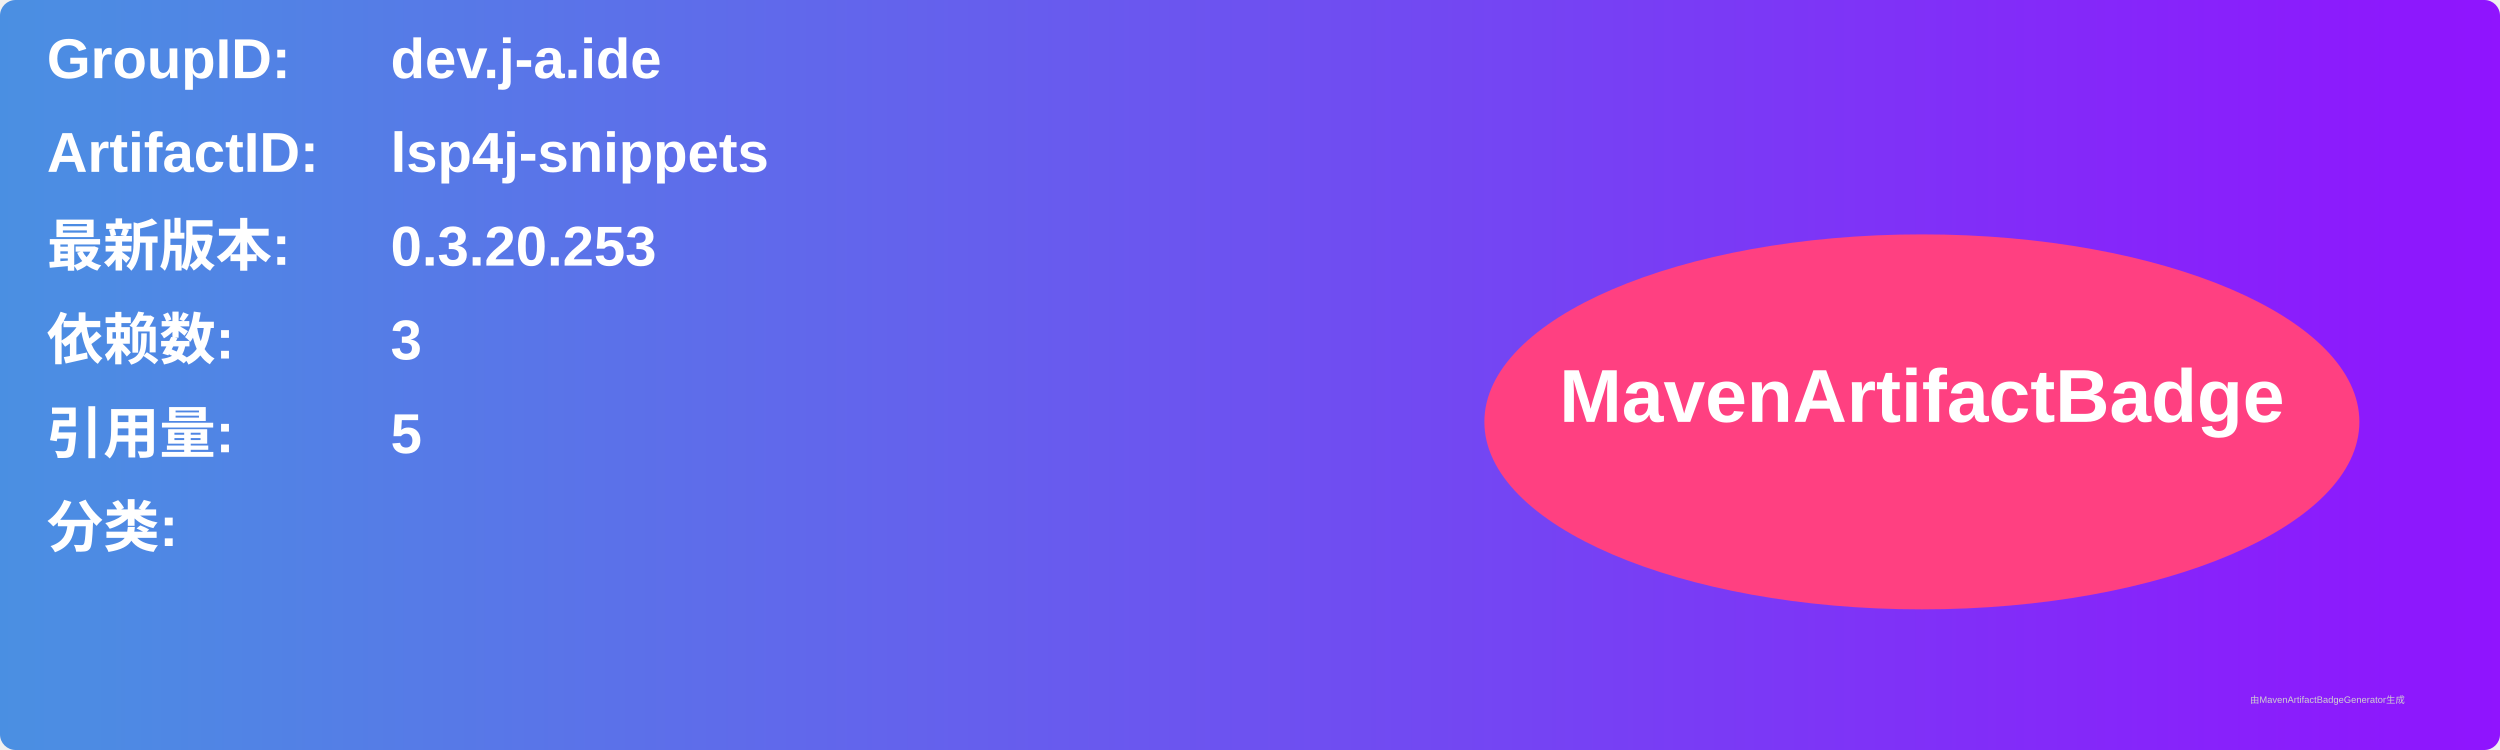
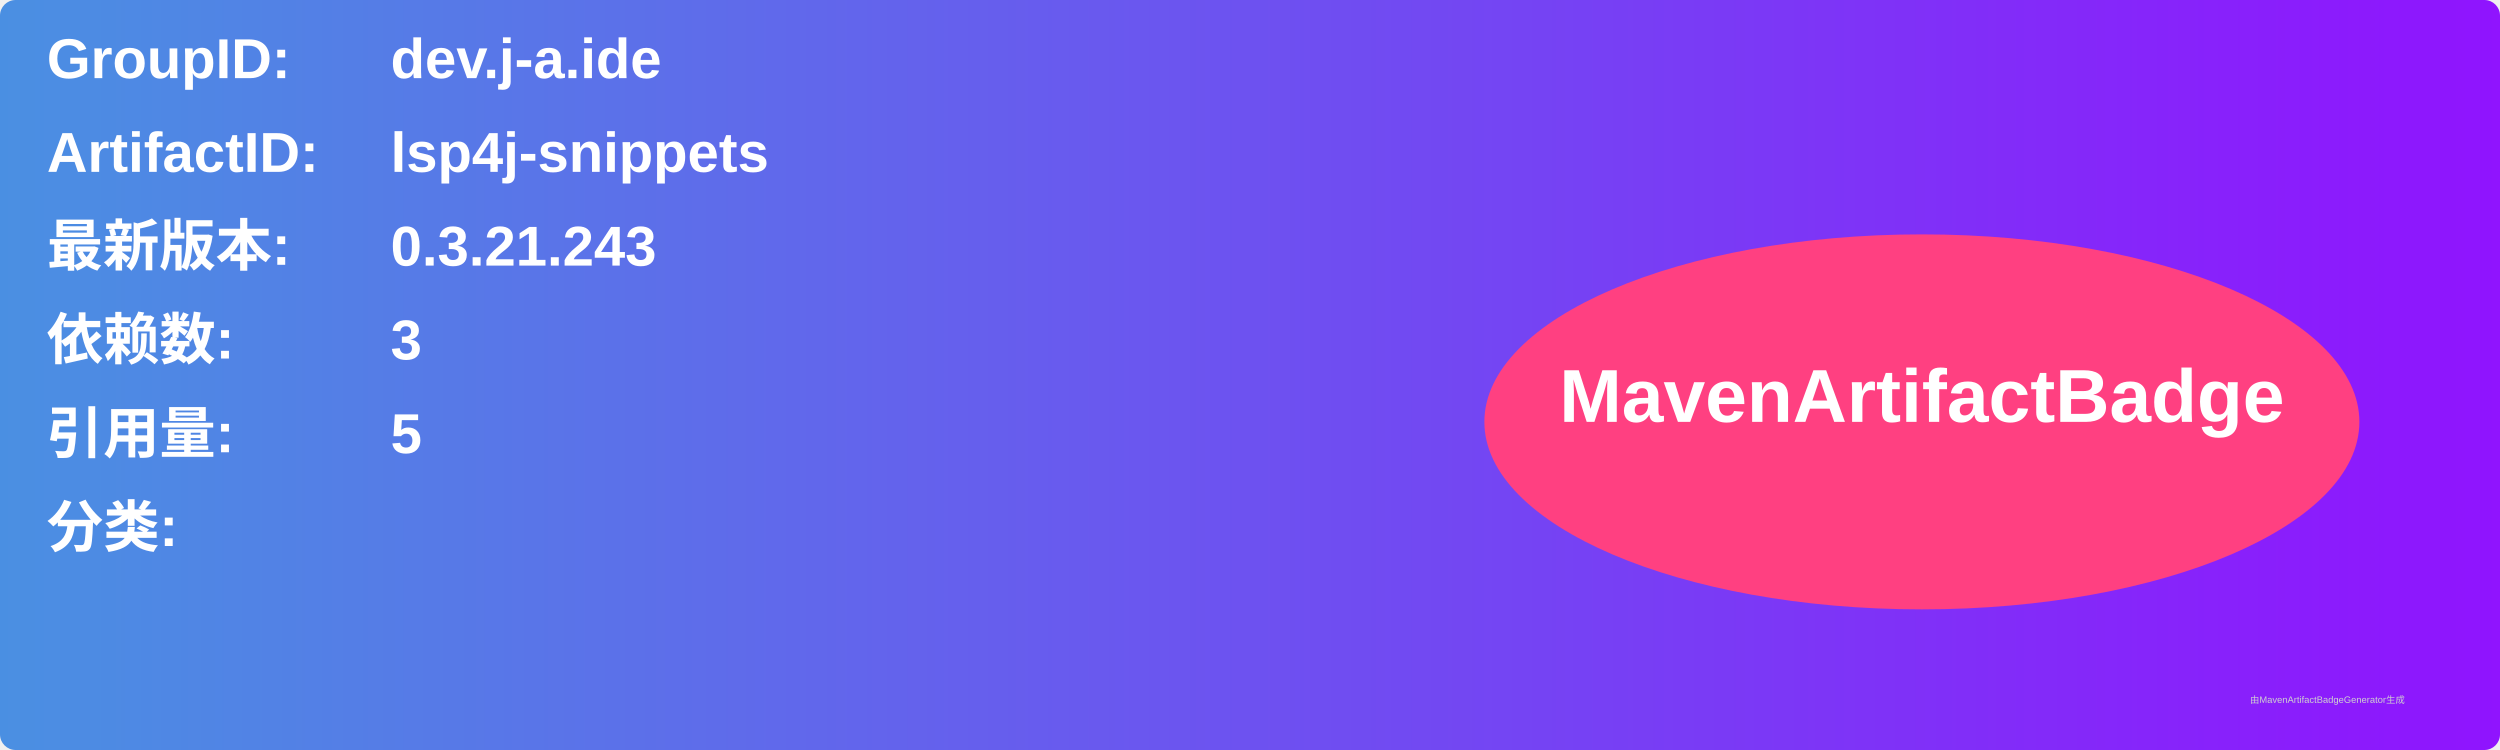
<svg xmlns="http://www.w3.org/2000/svg" width="800" height="240" viewBox="0 0 800 240">
  <linearGradient id="grad" x1="0%" y1="0%" x2="100%" y2="0%">
    <stop offset="0%" stop-color="#4a90e2" />
    <stop offset="100%" stop-color="#9013fe" />
  </linearGradient>
  <rect width="100%" height="100%" rx="5" ry="5" fill="url(#grad)" />
  <g transform="translate(15, 15)">
    <text x="0" y="10" font-family="Arial" font-size="18" fill="white" font-weight="bold" width="260">GroupID:</text>
    <text x="110" y="10" font-family="Arial" font-size="18" fill="white" font-weight="bold" width="460">dev.j-a.ide</text>
    <text x="0" y="40" font-family="Arial" font-size="18" fill="white" font-weight="bold" width="260">ArtifactID:</text>
    <text x="110" y="40" font-family="Arial" font-size="18" fill="white" font-weight="bold" width="460">lsp4j-snippets</text>
    <text x="0" y="70" font-family="Arial" font-size="18" fill="white" font-weight="bold">最新版本:</text>
    <text x="110" y="70" font-family="Arial" font-size="18" fill="white" font-weight="bold">
-       <tspan font-weight="bold">0.3.20.253</tspan>
+       <tspan font-weight="bold">0.3.21.243</tspan>
    </text>
    <text x="0" y="100" font-family="Arial" font-size="18" fill="white" font-weight="bold">依赖数: </text>
    <text x="110" y="100" font-family="Arial" font-size="18" fill="white">
      <tspan font-weight="bold">3</tspan>
    </text>
    <text x="0" y="130" font-family="Arial" font-size="18" fill="white" font-weight="bold">引用量: </text>
    <text x="110" y="130" font-family="Arial" font-size="18" fill="white">
      <tspan font-weight="bold">5</tspan>
    </text>
    <text x="0" y="160" font-family="Arial" font-size="18" fill="white" font-weight="bold">分类:</text>
    <text x="10" y="190" font-family="Arial" font-size="10" fill="white">
      <tspan font-weight="bold" />
    </text>
    <ellipse cx="600" cy="120" rx="140" ry="60" fill="#ff4081" />
    <text x="600" y="120" text-anchor="middle" font-family="Arial" font-size="24" fill="white" font-weight="bold">MavenArtifactBadge</text>
  </g>
  <text x="720" y="225" font-family="Arial" font-size="3" fill="#d0d0d0">由MavenArtifactBadgeGenerator生成</text>
</svg>
